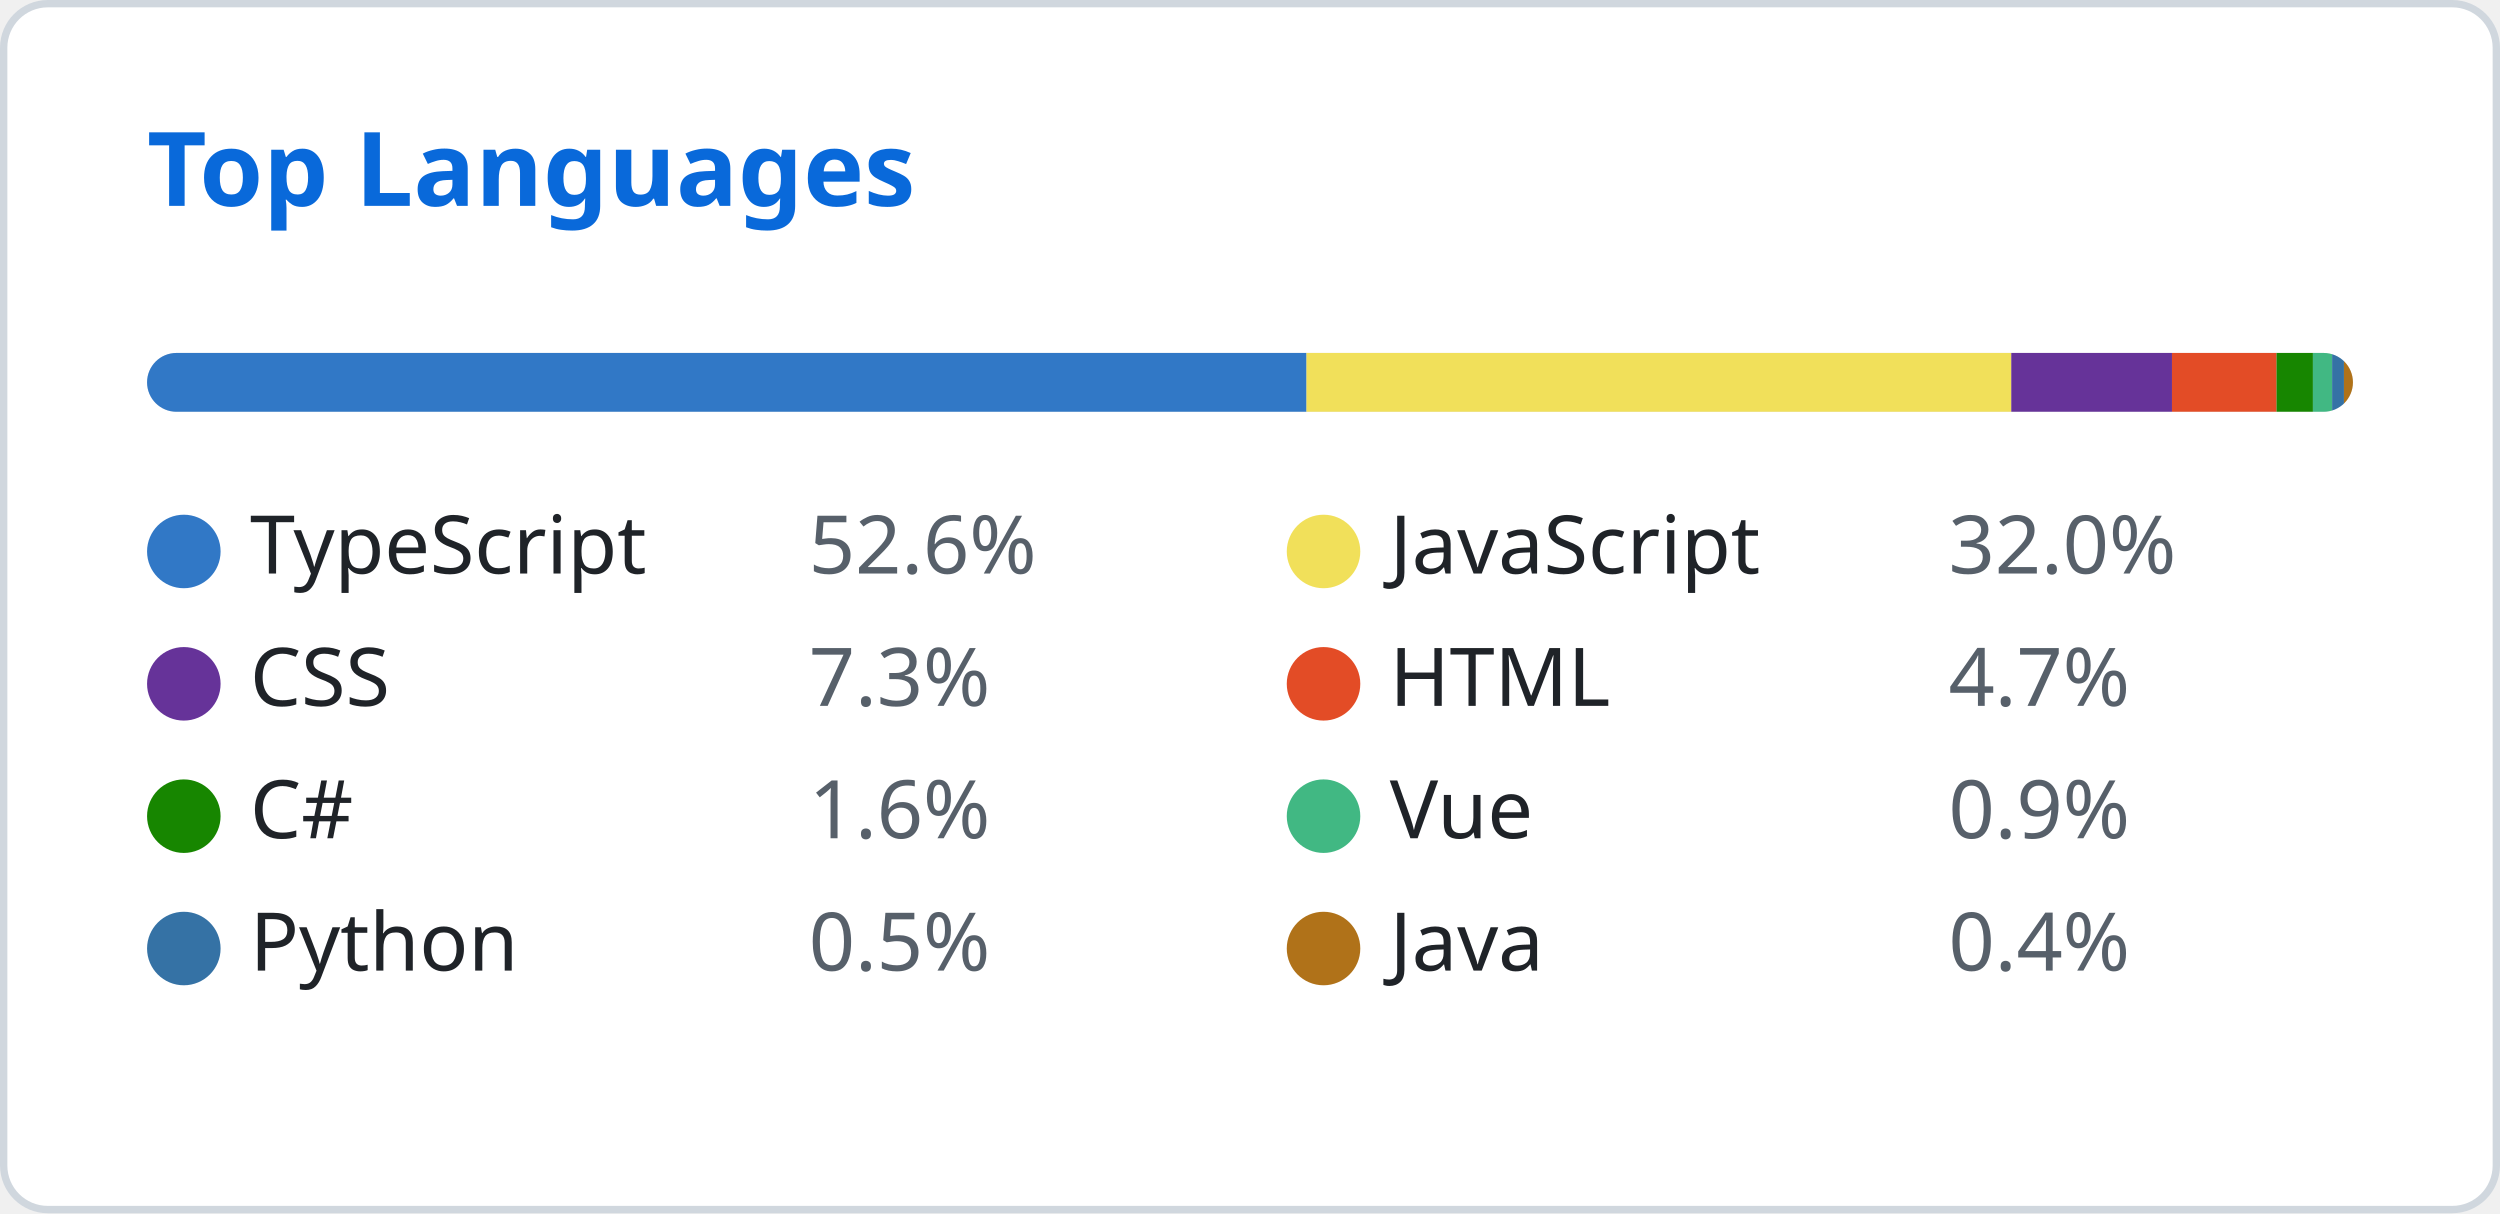
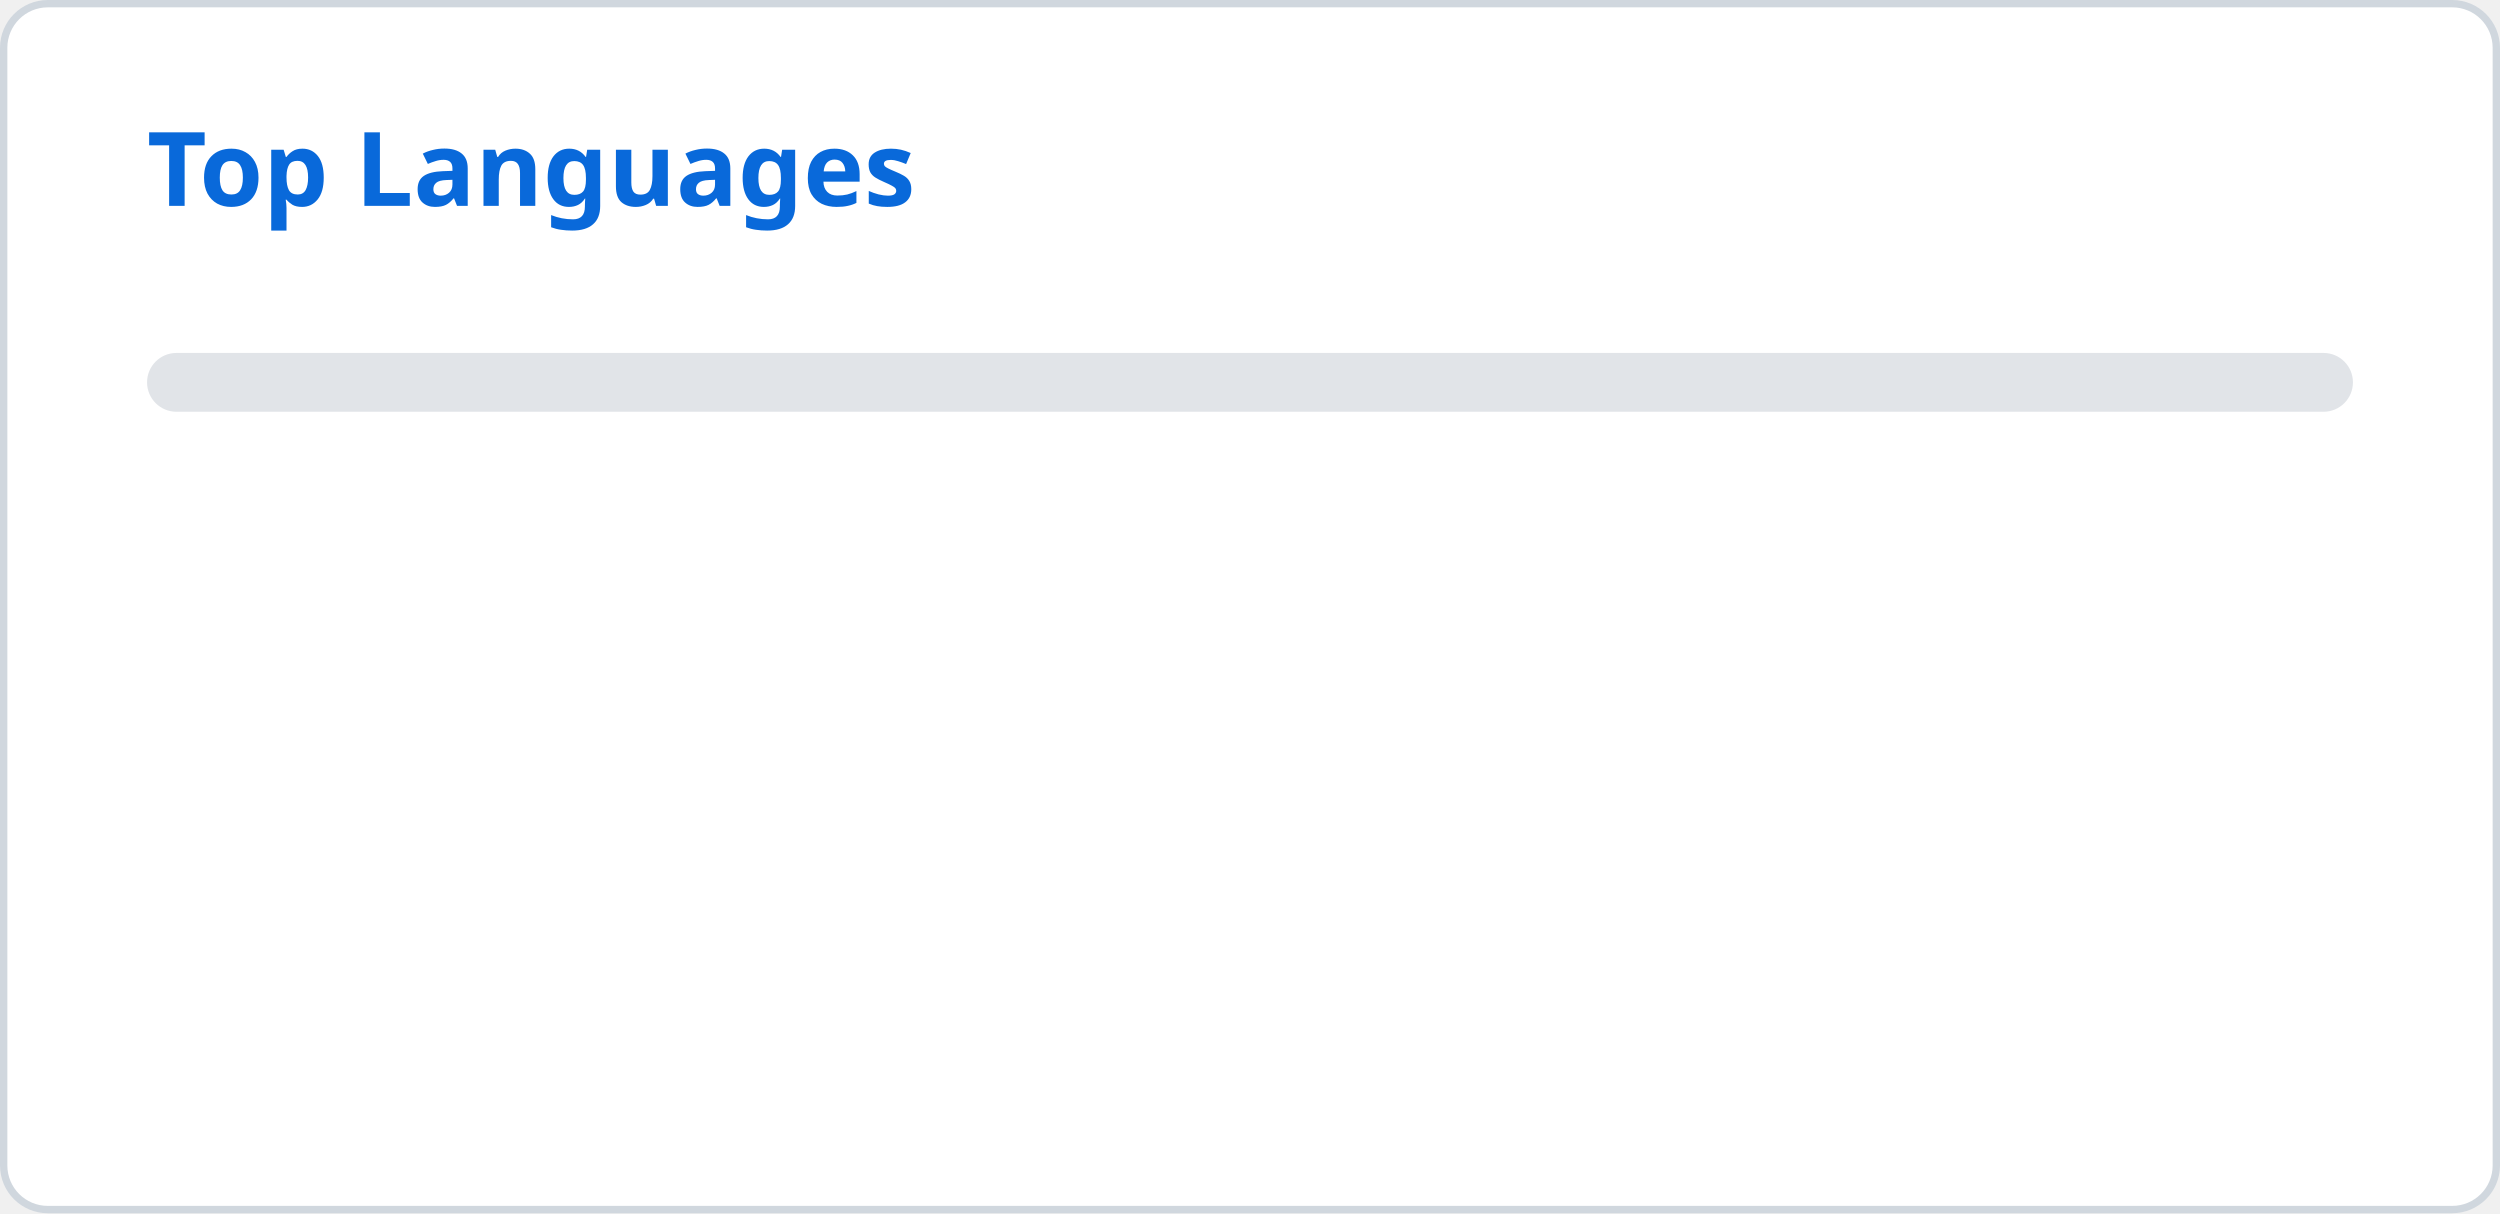
<svg xmlns="http://www.w3.org/2000/svg" width="340" height="165" viewBox="0 0 340 165" fill="none">
  <style>
    .header { font: 600 14px 'Segoe UI', Ubuntu, Sans-Serif; fill: #0969da; }
    .lang-name { font: 400 11px 'Segoe UI', Ubuntu, Sans-Serif; fill: #1f2328; }
    .lang-percent { font: 400 11px 'Segoe UI', Ubuntu, Sans-Serif; fill: #57606a; }
  </style>
  <rect class="bg" x="0.5" y="0.5" rx="6" width="339" height="164" fill="#ffffff" stroke="#d0d7de" />
  <g transform="translate(20, 28)">
    <text class="header">Top Languages</text>
  </g>
  <g transform="translate(20, 48)">
    <defs>
      <clipPath id="progress-clip">
        <rect x="0" y="0" width="300" height="8" rx="4" />
      </clipPath>
    </defs>
    <rect class="progress-bg" x="0" y="0" width="300" height="8" fill="#e1e4e8" rx="4" />
    <g clip-path="url(#progress-clip)">
-       <rect x="0" y="0" width="157.683" height="8" fill="#3178c6" />
-       <rect x="157.683" y="0" width="95.853" height="8" fill="#f1e05a" />
-       <rect x="253.536" y="0" width="21.853" height="8" fill="#663399" />
-       <rect x="275.389" y="0" width="14.223" height="8" fill="#e34c26" />
-       <rect x="289.612" y="0" width="4.945" height="8" fill="#178600" />
-       <rect x="294.557" y="0" width="2.611" height="8" fill="#41b883" />
-       <rect x="297.168" y="0" width="1.61" height="8" fill="#3572A5" />
-       <rect x="298.777" y="0" width="1.223" height="8" fill="#b07219" />
+       
    </g>
  </g>
-   <g transform="translate(20, 70)">
-     <circle cx="5" cy="5" r="5" fill="#3178c6" />
-     <text class="lang-name" x="14" y="8">TypeScript</text>
-     <text class="lang-percent" x="90" y="8">52.6%</text>
-   </g>
-   <g transform="translate(175, 70)">
-     <circle cx="5" cy="5" r="5" fill="#f1e05a" />
-     <text class="lang-name" x="14" y="8">JavaScript</text>
-     <text class="lang-percent" x="90" y="8">32.0%</text>
-   </g>
-   <g transform="translate(20, 88)">
-     <circle cx="5" cy="5" r="5" fill="#663399" />
-     <text class="lang-name" x="14" y="8">CSS</text>
-     <text class="lang-percent" x="90" y="8">7.3%</text>
-   </g>
-   <g transform="translate(175, 88)">
-     <circle cx="5" cy="5" r="5" fill="#e34c26" />
-     <text class="lang-name" x="14" y="8">HTML</text>
-     <text class="lang-percent" x="90" y="8">4.7%</text>
-   </g>
-   <g transform="translate(20, 106)">
-     <circle cx="5" cy="5" r="5" fill="#178600" />
-     <text class="lang-name" x="14" y="8">C#</text>
-     <text class="lang-percent" x="90" y="8">1.6%</text>
-   </g>
-   <g transform="translate(175, 106)">
-     <circle cx="5" cy="5" r="5" fill="#41b883" />
-     <text class="lang-name" x="14" y="8">Vue</text>
-     <text class="lang-percent" x="90" y="8">0.9%</text>
-   </g>
-   <g transform="translate(20, 124)">
-     <circle cx="5" cy="5" r="5" fill="#3572A5" />
-     <text class="lang-name" x="14" y="8">Python</text>
-     <text class="lang-percent" x="90" y="8">0.5%</text>
-   </g>
-   <g transform="translate(175, 124)">
-     <circle cx="5" cy="5" r="5" fill="#b07219" />
-     <text class="lang-name" x="14" y="8">Java</text>
-     <text class="lang-percent" x="90" y="8">0.4%</text>
-   </g>
</svg>
